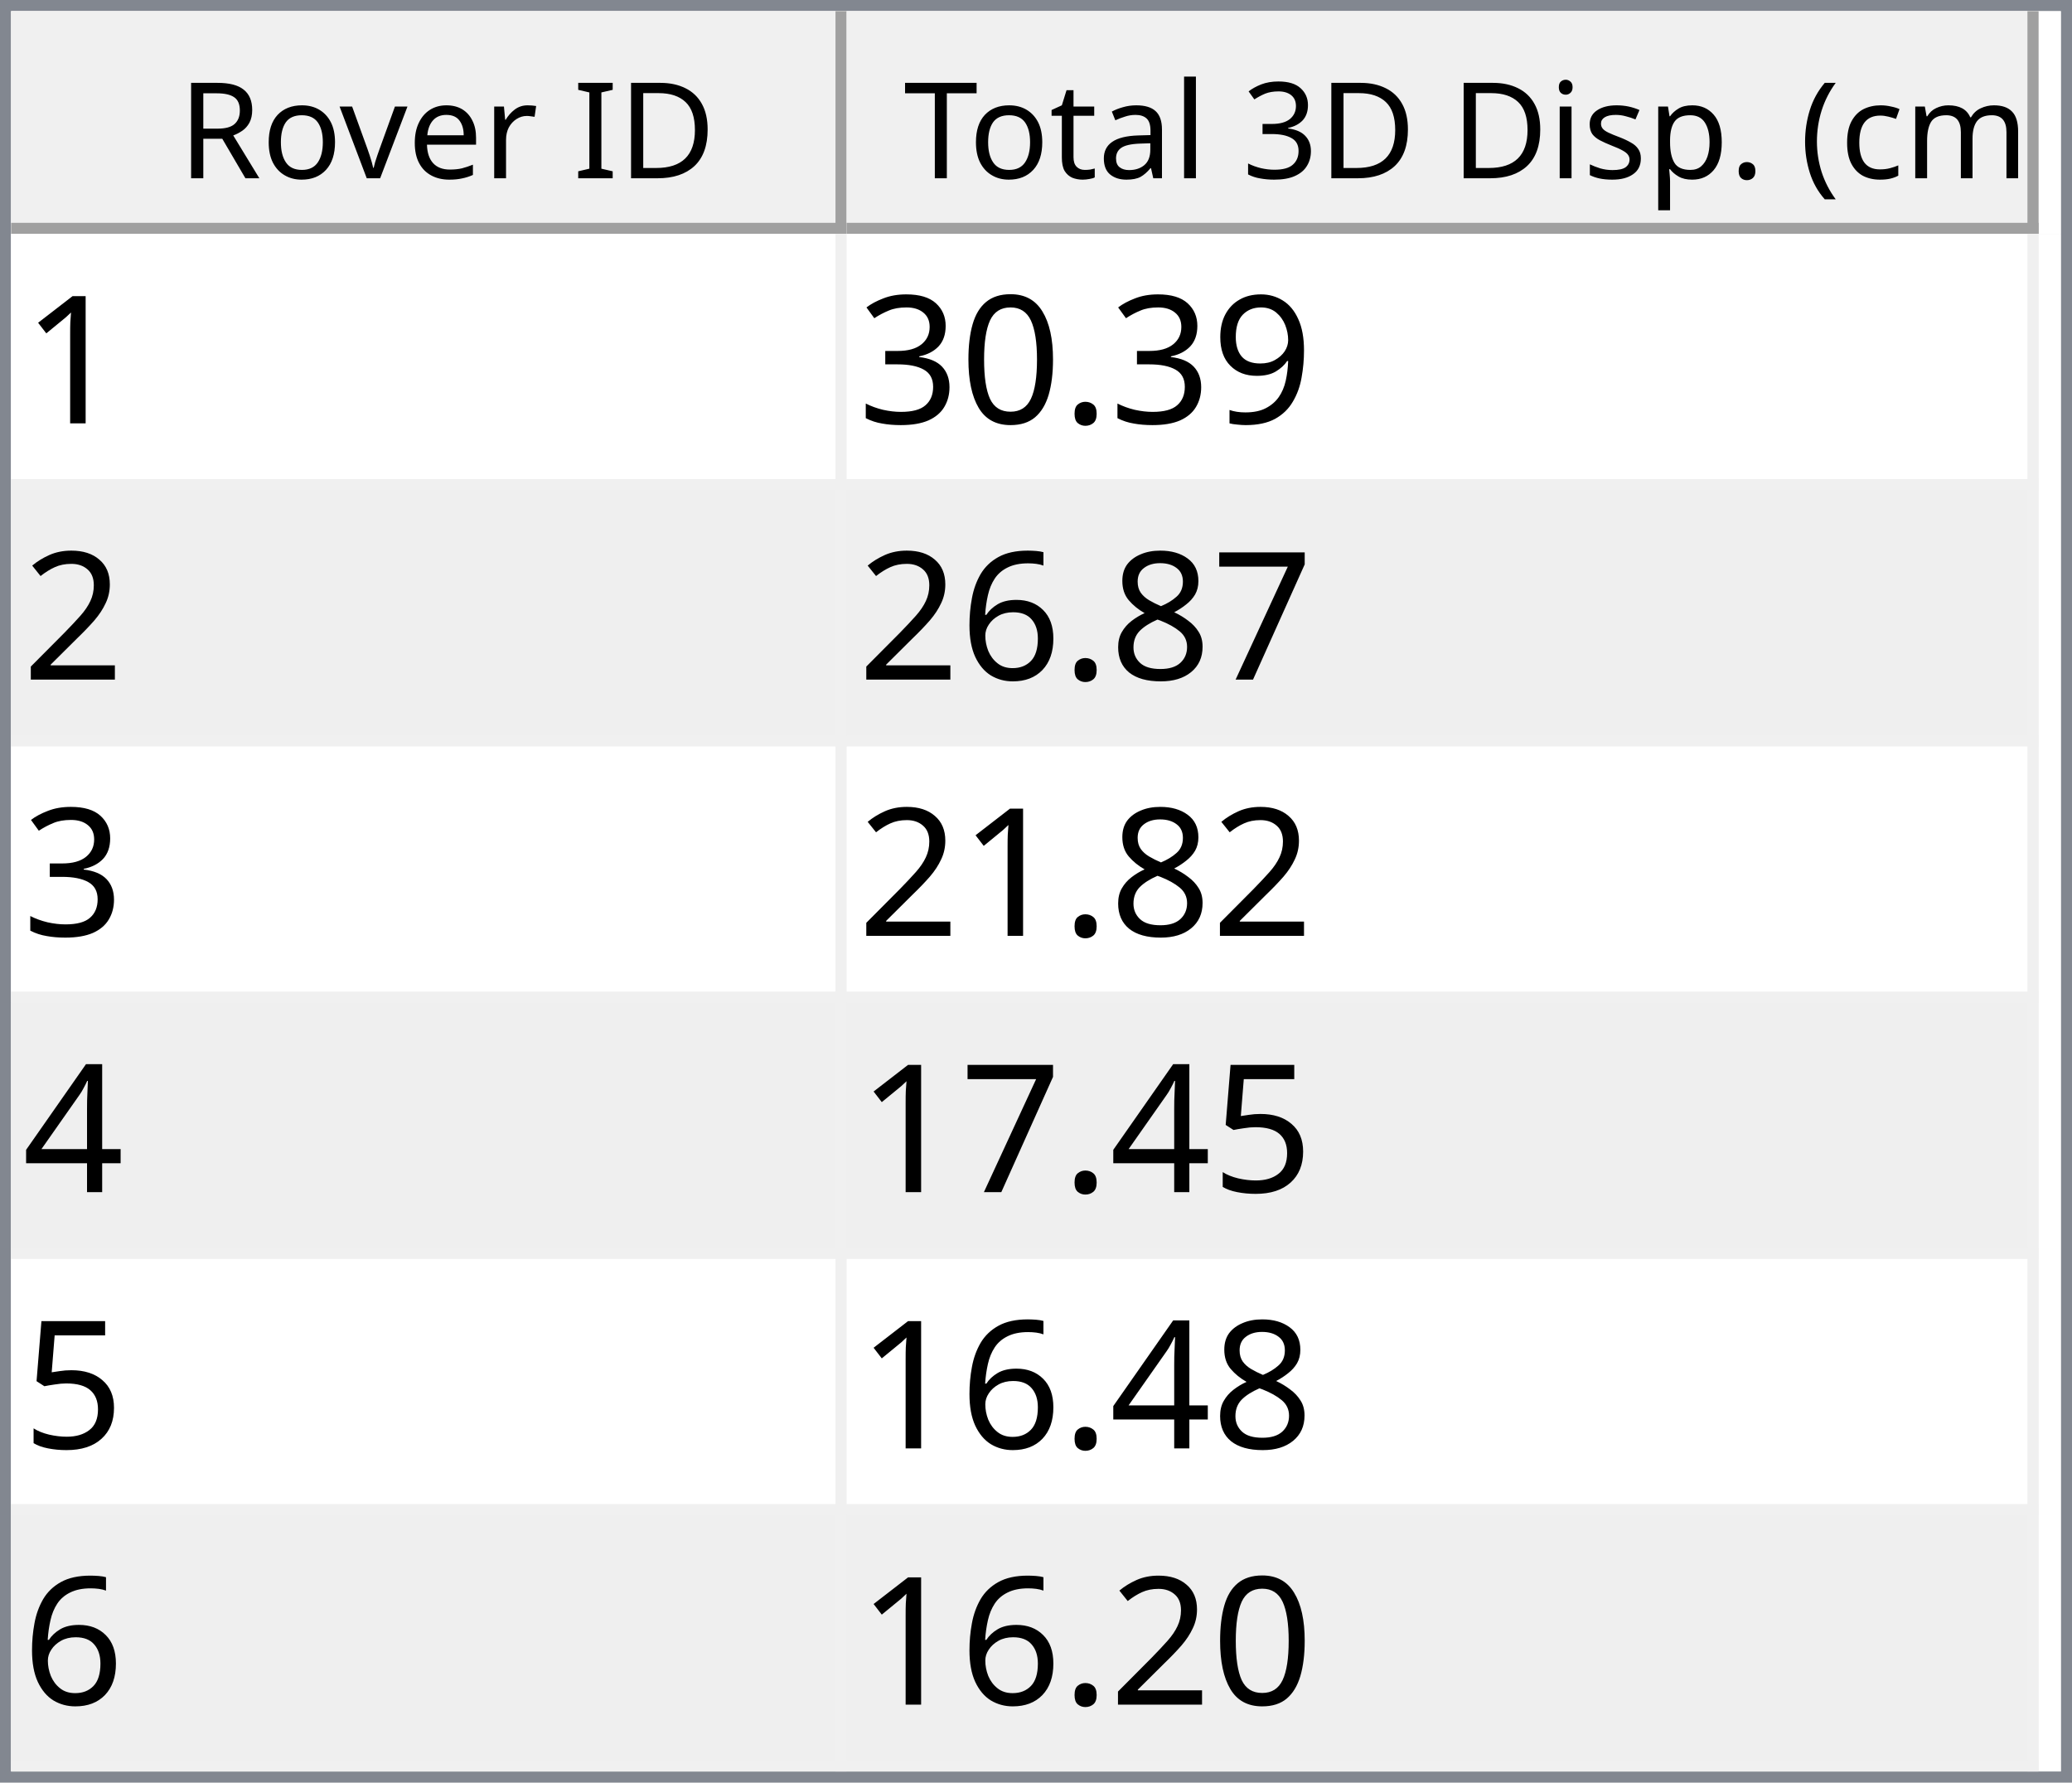
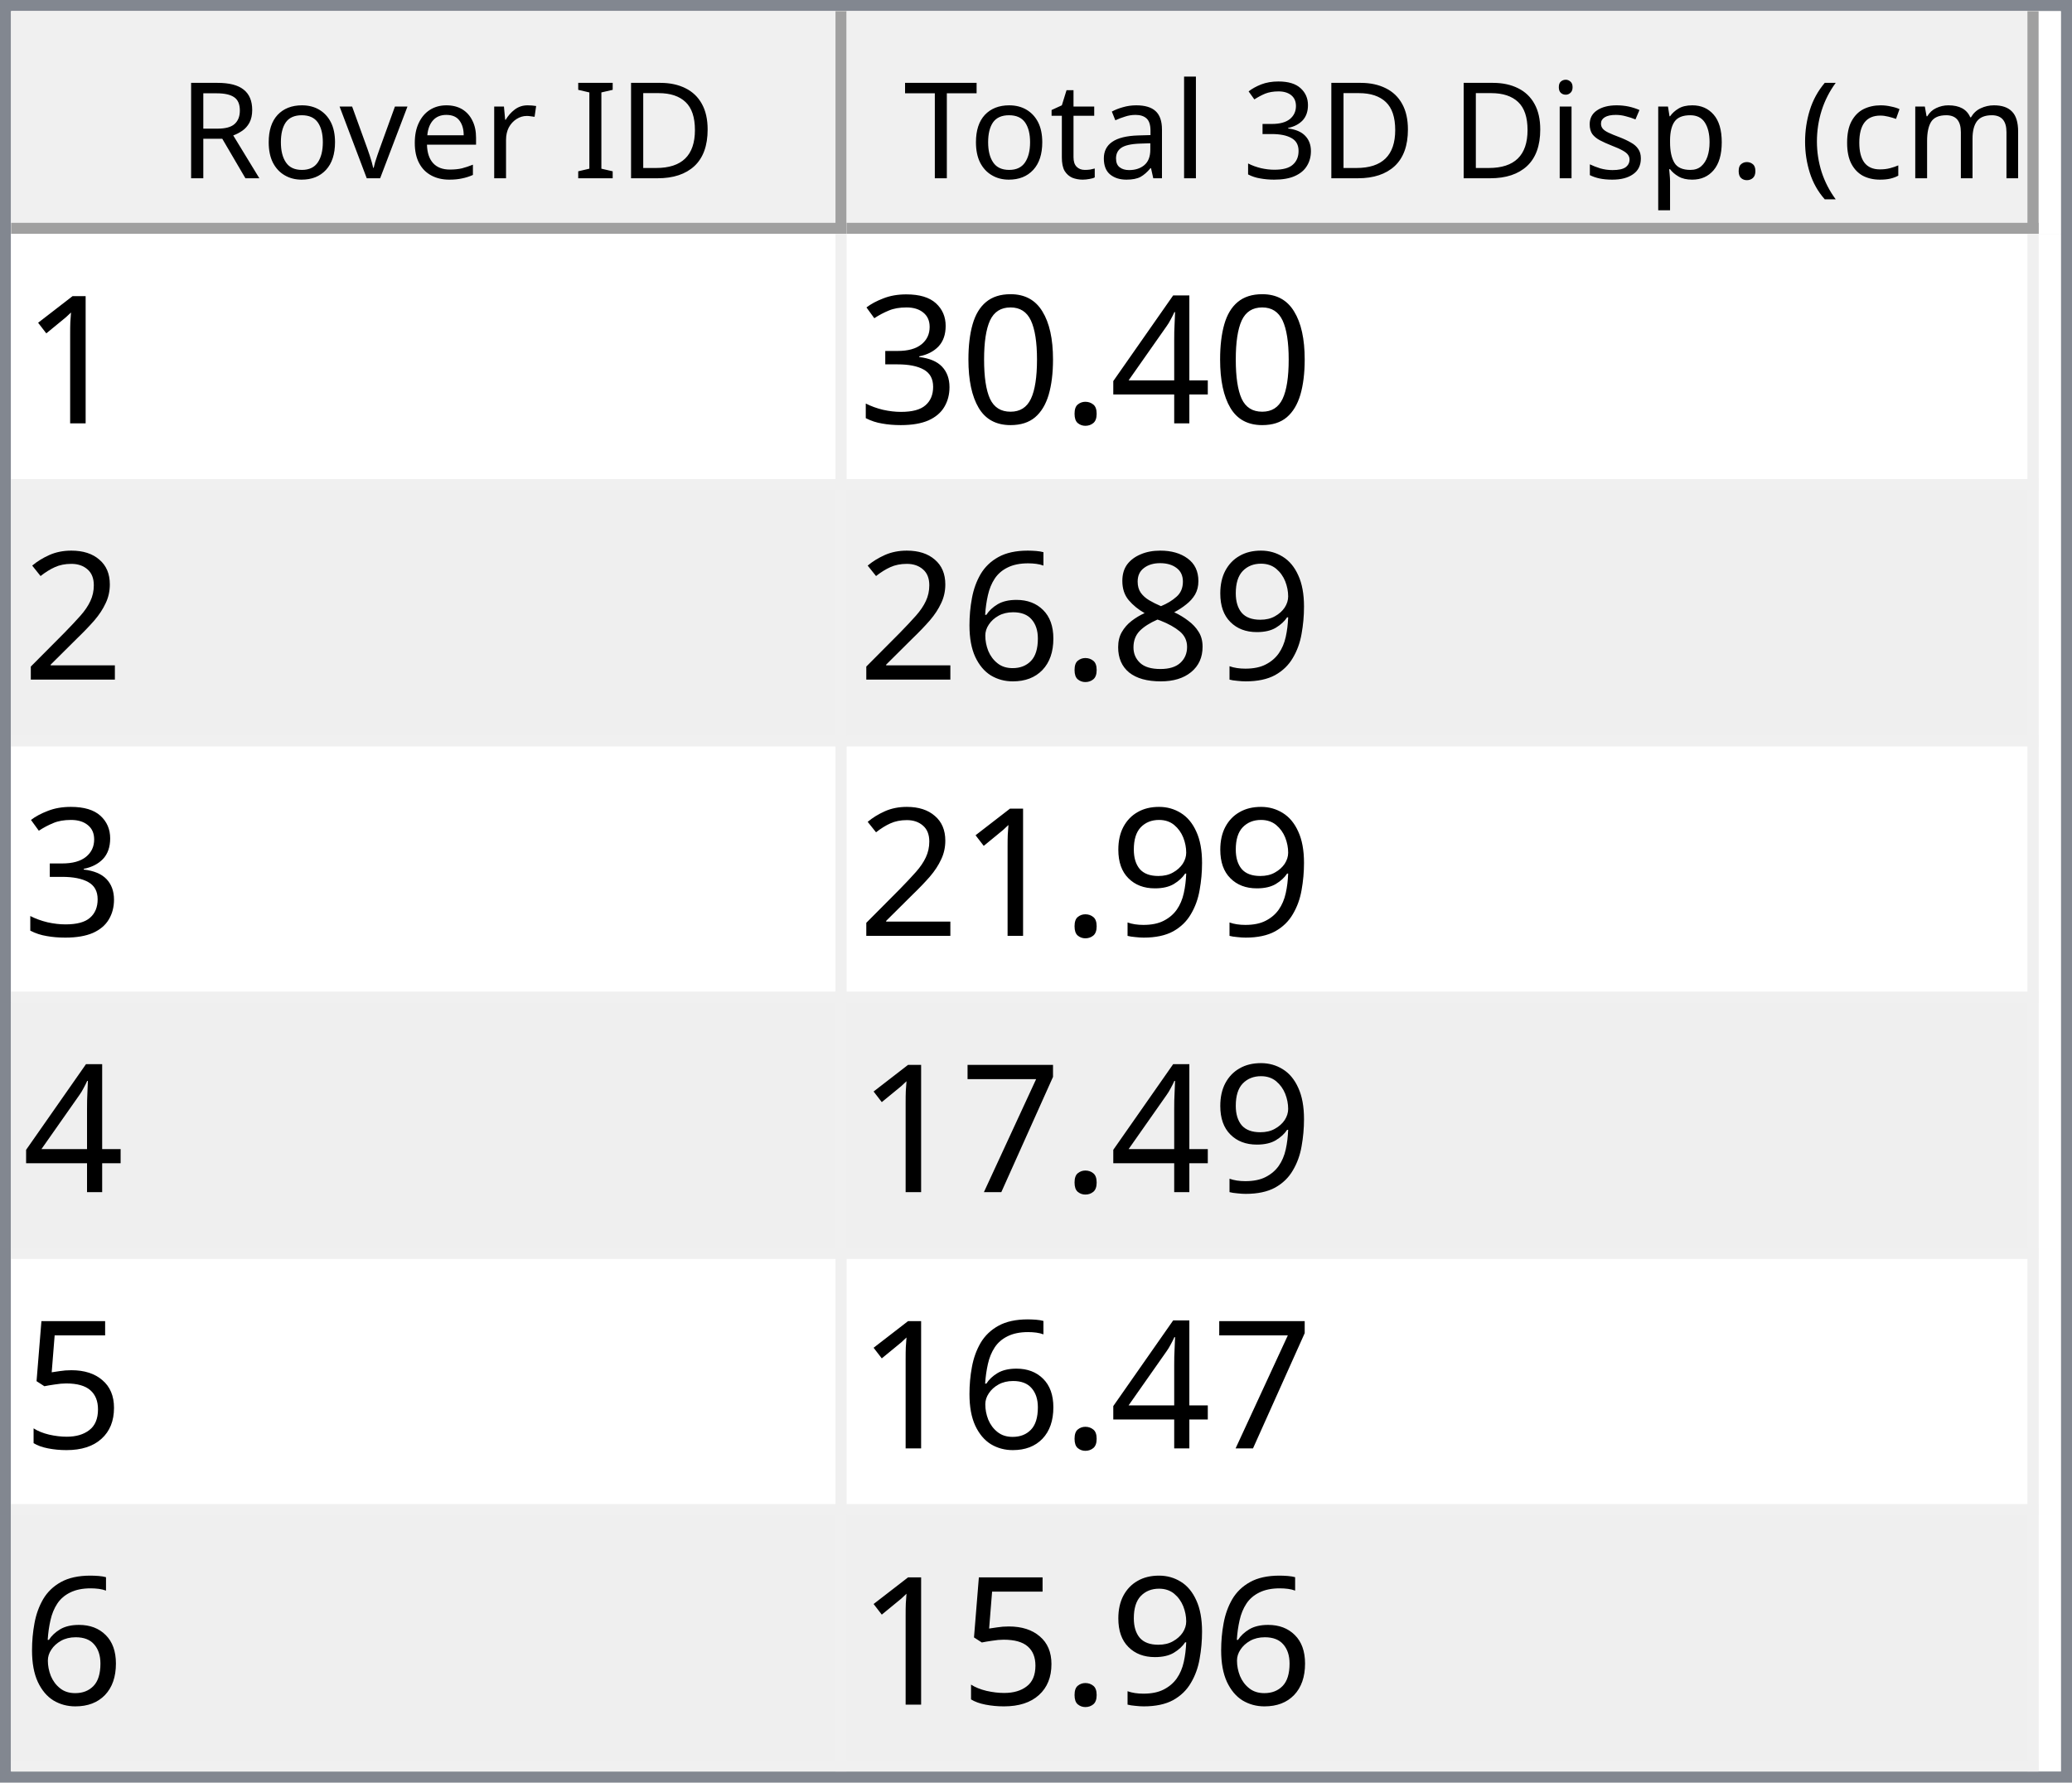
<svg xmlns="http://www.w3.org/2000/svg" style="fill-opacity:1; color-rendering:auto; color-interpolation:auto; text-rendering:auto; stroke:black; stroke-linecap:square; stroke-miterlimit:10; shape-rendering:auto; stroke-opacity:1; fill:black; stroke-dasharray:none; font-weight:normal; stroke-width:1; font-family:'Dialog'; font-style:normal; stroke-linejoin:miter; font-size:12px; stroke-dashoffset:0; image-rendering:auto;" width="186" height="160">
  <defs id="genericDefs" />
  <g>
    <defs id="defs1">
      <clipPath clipPathUnits="userSpaceOnUse" id="clipPath1">
        <path d="M0 0 L186 0 L186 160 L0 160 L0 0 Z" />
      </clipPath>
      <clipPath clipPathUnits="userSpaceOnUse" id="clipPath2">
        <path d="M0 0 L0 160 L186 160 L186 0 Z" />
      </clipPath>
      <clipPath clipPathUnits="userSpaceOnUse" id="clipPath3">
        <path d="M0 0 L0 20 L184 20 L184 0 Z" />
      </clipPath>
      <clipPath clipPathUnits="userSpaceOnUse" id="clipPath4">
        <path d="M0 0 L0 20 L75 20 L75 0 Z" />
      </clipPath>
      <clipPath clipPathUnits="userSpaceOnUse" id="clipPath5">
        <path d="M1 1 L1 19 L74 19 L74 1 Z" />
      </clipPath>
      <clipPath clipPathUnits="userSpaceOnUse" id="clipPath6">
        <path d="M0 0 L0 18 L73 18 L73 0 Z" />
      </clipPath>
      <clipPath clipPathUnits="userSpaceOnUse" id="clipPath7">
        <path d="M-0.5 -0.5 L-0.5 19.5 L74.5 19.5 L74.5 -0.5 Z" />
      </clipPath>
      <clipPath clipPathUnits="userSpaceOnUse" id="clipPath8">
        <path d="M0 0 L0 20 L107 20 L107 0 Z" />
      </clipPath>
      <clipPath clipPathUnits="userSpaceOnUse" id="clipPath9">
        <path d="M1 1 L1 19 L106 19 L106 1 Z" />
      </clipPath>
      <clipPath clipPathUnits="userSpaceOnUse" id="clipPath10">
        <path d="M0 0 L0 18 L105 18 L105 0 Z" />
      </clipPath>
      <clipPath clipPathUnits="userSpaceOnUse" id="clipPath11">
        <path d="M-0.5 -0.5 L-0.5 19.5 L106.5 19.5 L106.5 -0.5 Z" />
      </clipPath>
      <clipPath clipPathUnits="userSpaceOnUse" id="clipPath12">
        <path d="M0 0 L0 138 L184 138 L184 0 Z" />
      </clipPath>
      <clipPath clipPathUnits="userSpaceOnUse" id="clipPath13">
        <path d="M0 0 L0 138 L182 138 L182 0 Z" />
      </clipPath>
      <clipPath clipPathUnits="userSpaceOnUse" id="clipPath14">
        <path d="M-0.5 -0.5 L-0.5 137.5 L181.5 137.5 L181.5 -0.5 Z" />
      </clipPath>
      <clipPath clipPathUnits="userSpaceOnUse" id="clipPath15">
        <path d="M0 0 L0 22 L74 22 L74 0 Z" />
      </clipPath>
      <clipPath clipPathUnits="userSpaceOnUse" id="clipPath16">
        <path d="M0 0 L0 22 L106 22 L106 0 Z" />
      </clipPath>
      <font horiz-adv-x="64.551" id="font1">
        <font-face ascent="107.91" descent="25.098" units-per-em="100" style="font-style:normal; font-family:Segoe UI; font-weight:normal;" />
        <missing-glyph horiz-adv-x="64.551" d="M8.109 0 L8.109 68.266 L56.453 68.266 L56.453 0 L8.109 0 ZM15.328 7.234 L49.219 7.234 L49.219 61.031 L15.328 61.031 L15.328 7.234 Z" />
        <glyph unicode="D" horiz-adv-x="70.117" d="M9.188 0 L9.188 70.016 L28.516 70.016 Q65.531 70.016 65.531 35.891 Q65.531 19.672 55.25 9.836 Q44.969 0 27.734 0 L9.188 0 ZM17.391 62.594 L17.391 7.422 L27.828 7.422 Q41.609 7.422 49.273 14.797 Q56.938 22.172 56.938 35.688 Q56.938 62.594 28.328 62.594 L17.391 62.594 Z" />
        <glyph unicode="I" horiz-adv-x="26.611" d="M17.391 0 L9.188 0 L9.188 70.016 L17.391 70.016 L17.391 0 Z" />
        <glyph unicode=" " horiz-adv-x="27.393" d="" />
        <glyph unicode="r" horiz-adv-x="34.766" d="M34.188 41.891 Q32.078 43.5 28.125 43.5 Q23 43.5 19.555 38.672 Q16.109 33.844 16.109 25.484 L16.109 0 L8.109 0 L8.109 50 L16.109 50 L16.109 39.703 L16.312 39.703 Q18.016 44.969 21.531 47.922 Q25.047 50.875 29.391 50.875 Q32.516 50.875 34.188 50.203 L34.188 41.891 Z" />
        <glyph unicode="e" horiz-adv-x="52.295" d="M48.297 23 L12.984 23 Q13.188 14.656 17.484 10.109 Q21.781 5.562 29.297 5.562 Q37.75 5.562 44.828 11.141 L44.828 3.609 Q38.234 -1.172 27.391 -1.172 Q16.797 -1.172 10.742 5.641 Q4.688 12.453 4.688 24.812 Q4.688 36.469 11.305 43.82 Q17.922 51.172 27.734 51.172 Q37.547 51.172 42.922 44.828 Q48.297 38.484 48.297 27.203 L48.297 23 ZM40.094 29.781 Q40.047 36.719 36.75 40.578 Q33.453 44.438 27.594 44.438 Q21.922 44.438 17.969 40.383 Q14.016 36.328 13.094 29.781 L40.094 29.781 Z" />
        <glyph unicode="v" horiz-adv-x="47.9" d="M47.406 50 L27.484 0 L19.625 0 L0.688 50 L9.469 50 L22.172 13.672 Q23.578 9.672 23.922 6.688 L24.125 6.688 Q24.609 10.453 25.688 13.484 L38.969 50 L47.406 50 Z" />
        <glyph unicode="o" horiz-adv-x="58.594" d="M29 -1.172 Q17.922 -1.172 11.305 5.836 Q4.688 12.844 4.688 24.422 Q4.688 37.016 11.57 44.094 Q18.453 51.172 30.172 51.172 Q41.359 51.172 47.633 44.289 Q53.906 37.406 53.906 25.203 Q53.906 13.234 47.141 6.031 Q40.375 -1.172 29 -1.172 ZM29.594 44.438 Q21.875 44.438 17.383 39.188 Q12.891 33.938 12.891 24.703 Q12.891 15.828 17.43 10.695 Q21.969 5.562 29.594 5.562 Q37.359 5.562 41.531 10.594 Q45.703 15.625 45.703 24.906 Q45.703 34.281 41.531 39.359 Q37.359 44.438 29.594 44.438 Z" />
        <glyph unicode="R" horiz-adv-x="59.814" d="M59.375 0 L49.609 0 L37.891 19.625 Q36.281 22.359 34.766 24.289 Q33.25 26.219 31.664 27.438 Q30.078 28.656 28.25 29.219 Q26.422 29.781 24.125 29.781 L17.391 29.781 L17.391 0 L9.188 0 L9.188 70.016 L30.078 70.016 Q34.672 70.016 38.555 68.867 Q42.438 67.719 45.289 65.375 Q48.141 63.031 49.758 59.547 Q51.375 56.062 51.375 51.375 Q51.375 47.703 50.273 44.656 Q49.172 41.609 47.148 39.211 Q45.125 36.812 42.266 35.133 Q39.406 33.453 35.844 32.516 L35.844 32.328 Q37.594 31.547 38.891 30.547 Q40.188 29.547 41.359 28.18 Q42.531 26.812 43.68 25.078 Q44.828 23.344 46.234 21.047 L59.375 0 ZM17.391 62.594 L17.391 37.203 L28.516 37.203 Q31.594 37.203 34.203 38.133 Q36.812 39.062 38.719 40.797 Q40.625 42.531 41.703 45.047 Q42.781 47.562 42.781 50.688 Q42.781 56.297 39.141 59.445 Q35.5 62.594 28.609 62.594 L17.391 62.594 Z" />
        <glyph unicode=")" horiz-adv-x="30.176" d="M8.297 -15.922 L1.172 -15.922 Q16.406 2.344 16.406 26.812 Q16.406 51.469 1.078 70.016 L8.297 70.016 Q23.531 52.156 23.531 26.703 Q23.531 1.375 8.297 -15.922 Z" />
        <glyph unicode="m" horiz-adv-x="86.133" d="M79.109 0 L71.094 0 L71.094 28.719 Q71.094 37.016 68.531 40.727 Q65.969 44.438 59.906 44.438 Q54.781 44.438 51.195 39.75 Q47.609 35.062 47.609 28.516 L47.609 0 L39.594 0 L39.594 29.688 Q39.594 44.438 28.219 44.438 Q22.953 44.438 19.531 40.016 Q16.109 35.594 16.109 28.516 L16.109 0 L8.109 0 L8.109 50 L16.109 50 L16.109 42.094 L16.312 42.094 Q21.625 51.172 31.844 51.172 Q36.969 51.172 40.773 48.312 Q44.578 45.453 46 40.828 Q51.562 51.172 62.594 51.172 Q79.109 51.172 79.109 30.812 L79.109 0 Z" />
        <glyph unicode="c" horiz-adv-x="46.191" d="M42.188 2.297 Q36.422 -1.172 28.516 -1.172 Q17.828 -1.172 11.258 5.789 Q4.688 12.75 4.688 23.828 Q4.688 36.188 11.766 43.68 Q18.844 51.172 30.672 51.172 Q37.25 51.172 42.281 48.734 L42.281 40.531 Q36.719 44.438 30.375 44.438 Q22.703 44.438 17.797 38.945 Q12.891 33.453 12.891 24.516 Q12.891 15.719 17.508 10.641 Q22.125 5.562 29.891 5.562 Q36.422 5.562 42.188 9.906 L42.188 2.297 Z" />
        <glyph unicode="(" horiz-adv-x="30.176" d="M29.109 -15.922 L21.969 -15.922 Q6.844 1.375 6.844 26.703 Q6.844 52.156 21.969 70.016 L29.203 70.016 Q13.875 51.469 13.875 26.812 Q13.875 2.344 29.109 -15.922 Z" />
        <glyph unicode="." horiz-adv-x="21.68" d="M10.891 -1.078 Q8.641 -1.078 7.055 0.539 Q5.469 2.156 5.469 4.391 Q5.469 6.641 7.055 8.273 Q8.641 9.906 10.891 9.906 Q13.188 9.906 14.797 8.273 Q16.406 6.641 16.406 4.391 Q16.406 2.156 14.797 0.539 Q13.188 -1.078 10.891 -1.078 Z" />
        <glyph unicode="p" horiz-adv-x="58.789" d="M16.312 7.234 L16.109 7.234 L16.109 -23 L8.109 -23 L8.109 50 L16.109 50 L16.109 41.219 L16.312 41.219 Q22.219 51.172 33.594 51.172 Q43.266 51.172 48.688 44.461 Q54.109 37.75 54.109 26.469 Q54.109 13.922 48 6.375 Q41.891 -1.172 31.297 -1.172 Q21.578 -1.172 16.312 7.234 ZM16.109 27.391 L16.109 20.406 Q16.109 14.203 20.141 9.883 Q24.172 5.562 30.375 5.562 Q37.641 5.562 41.773 11.133 Q45.906 16.703 45.906 26.609 Q45.906 34.969 42.047 39.703 Q38.188 44.438 31.594 44.438 Q24.609 44.438 20.359 39.578 Q16.109 34.719 16.109 27.391 Z" />
        <glyph unicode="s" horiz-adv-x="42.432" d="M5.078 1.812 L5.078 10.406 Q11.625 5.562 19.484 5.562 Q30.031 5.562 30.031 12.594 Q30.031 14.594 29.125 15.992 Q28.219 17.391 26.68 18.461 Q25.141 19.531 23.07 20.383 Q21 21.234 18.609 22.172 Q15.281 23.484 12.766 24.828 Q10.25 26.172 8.57 27.859 Q6.891 29.547 6.031 31.695 Q5.172 33.844 5.172 36.719 Q5.172 40.234 6.789 42.945 Q8.406 45.656 11.086 47.484 Q13.766 49.312 17.211 50.242 Q20.656 51.172 24.312 51.172 Q30.812 51.172 35.938 48.922 L35.938 40.828 Q30.422 44.438 23.25 44.438 Q21 44.438 19.195 43.922 Q17.391 43.406 16.094 42.477 Q14.797 41.547 14.086 40.258 Q13.375 38.969 13.375 37.406 Q13.375 35.453 14.086 34.133 Q14.797 32.812 16.164 31.789 Q17.531 30.766 19.484 29.938 Q21.438 29.109 23.922 28.125 Q27.25 26.859 29.883 25.516 Q32.516 24.172 34.375 22.484 Q36.234 20.797 37.234 18.602 Q38.234 16.406 38.234 13.375 Q38.234 9.672 36.602 6.938 Q34.969 4.203 32.234 2.398 Q29.5 0.594 25.93 -0.289 Q22.359 -1.172 18.453 -1.172 Q10.75 -1.172 5.078 1.812 Z" />
        <glyph unicode="i" horiz-adv-x="24.219" d="M12.203 62.703 Q10.062 62.703 8.547 64.164 Q7.031 65.625 7.031 67.875 Q7.031 70.125 8.547 71.609 Q10.062 73.094 12.203 73.094 Q14.406 73.094 15.945 71.609 Q17.484 70.125 17.484 67.875 Q17.484 65.719 15.945 64.211 Q14.406 62.703 12.203 62.703 ZM16.109 0 L8.109 0 L8.109 50 L16.109 50 L16.109 0 Z" />
        <glyph unicode="3" horiz-adv-x="53.906" d="M46.531 19.828 Q46.531 15.094 44.75 11.211 Q42.969 7.328 39.719 4.57 Q36.469 1.812 31.93 0.297 Q27.391 -1.219 21.922 -1.219 Q11.922 -1.219 6 2.594 L6 11.188 Q13.094 5.609 22.219 5.609 Q25.875 5.609 28.828 6.539 Q31.781 7.469 33.906 9.227 Q36.031 10.984 37.18 13.477 Q38.328 15.969 38.328 19.094 Q38.328 32.812 18.797 32.812 L12.984 32.812 L12.984 39.594 L18.5 39.594 Q35.797 39.594 35.797 52.484 Q35.797 64.406 22.609 64.406 Q15.188 64.406 8.688 59.422 L8.688 67.188 Q15.375 71.188 24.609 71.188 Q29 71.188 32.57 69.969 Q36.141 68.75 38.68 66.555 Q41.219 64.359 42.609 61.281 Q44 58.203 44 54.5 Q44 40.672 30.031 36.719 L30.031 36.531 Q33.594 36.141 36.625 34.797 Q39.656 33.453 41.852 31.305 Q44.047 29.156 45.289 26.25 Q46.531 23.344 46.531 19.828 Z" />
        <glyph unicode="l" horiz-adv-x="24.219" d="M16.109 0 L8.109 0 L8.109 74.031 L16.109 74.031 L16.109 0 Z" />
        <glyph unicode="a" horiz-adv-x="50.879" d="M43.891 0 L35.891 0 L35.891 7.812 L35.688 7.812 Q30.469 -1.172 20.312 -1.172 Q12.844 -1.172 8.617 2.781 Q4.391 6.734 4.391 13.281 Q4.391 27.297 20.906 29.594 L35.891 31.688 Q35.891 44.438 25.594 44.438 Q16.547 44.438 9.281 38.281 L9.281 46.484 Q16.656 51.172 26.266 51.172 Q43.891 51.172 43.891 32.516 L43.891 0 ZM35.891 25.297 L23.828 23.641 Q18.266 22.859 15.43 20.875 Q12.594 18.891 12.594 13.875 Q12.594 10.203 15.211 7.883 Q17.828 5.562 22.172 5.562 Q28.125 5.562 32.008 9.742 Q35.891 13.922 35.891 20.312 L35.891 25.297 Z" />
        <glyph unicode="t" horiz-adv-x="33.887" d="M31.297 0.484 Q28.469 -1.078 23.828 -1.078 Q10.688 -1.078 10.688 13.578 L10.688 43.172 L2.094 43.172 L2.094 50 L10.688 50 L10.688 62.203 L18.703 64.797 L18.703 50 L31.297 50 L31.297 43.172 L18.703 43.172 L18.703 14.984 Q18.703 9.969 20.414 7.82 Q22.125 5.672 26.078 5.672 Q29.109 5.672 31.297 7.328 L31.297 0.484 Z" />
        <glyph unicode="T" horiz-adv-x="52.393" d="M50.594 62.594 L30.375 62.594 L30.375 0 L22.172 0 L22.172 62.594 L2 62.594 L2 70.016 L50.594 70.016 L50.594 62.594 Z" />
      </font>
      <font horiz-adv-x="75.0" id="font2">
        <font-face ascent="100.537" descent="21.973" units-per-em="100" style="font-style:normal; font-family:sans-serif; font-weight:normal;" />
        <missing-glyph horiz-adv-x="75.0" d="M12.5 0 L12.5 62.5 L62.5 62.5 L62.5 0 L12.5 0 ZM14.062 1.562 L60.938 1.562 L60.938 60.938 L14.062 60.938 L14.062 1.562 Z" />
        <glyph unicode="1" horiz-adv-x="55.615" d="M37.25 0 L28.469 0 L28.469 56 Q25.297 52.984 20.141 49.953 Q14.984 46.922 10.891 45.406 L10.891 53.906 Q18.266 57.375 23.781 62.305 Q29.297 67.234 31.594 71.875 L37.25 71.875 L37.25 0 Z" />
-         <glyph unicode="9" horiz-adv-x="55.615" d="M5.469 16.547 L13.922 17.328 Q14.984 11.375 18.016 8.688 Q21.047 6 25.781 6 Q29.828 6 32.883 7.859 Q35.938 9.719 37.891 12.82 Q39.844 15.922 41.164 21.195 Q42.484 26.469 42.484 31.938 Q42.484 32.516 42.438 33.688 Q39.797 29.5 35.234 26.883 Q30.672 24.266 25.344 24.266 Q16.453 24.266 10.305 30.711 Q4.156 37.156 4.156 47.703 Q4.156 58.594 10.578 65.234 Q17 71.875 26.656 71.875 Q33.641 71.875 39.43 68.117 Q45.219 64.359 48.219 57.398 Q51.219 50.438 51.219 37.25 Q51.219 23.531 48.242 15.406 Q45.266 7.281 39.383 3.031 Q33.5 -1.219 25.594 -1.219 Q17.188 -1.219 11.867 3.445 Q6.547 8.109 5.469 16.547 ZM41.453 48.141 Q41.453 55.719 37.43 60.156 Q33.406 64.594 27.734 64.594 Q21.875 64.594 17.531 59.812 Q13.188 55.031 13.188 47.406 Q13.188 40.578 17.312 36.305 Q21.438 32.031 27.484 32.031 Q33.594 32.031 37.523 36.305 Q41.453 40.578 41.453 48.141 Z" />
+         <glyph unicode="4" horiz-adv-x="55.615" d="M32.328 0 L32.328 17.141 L1.266 17.141 L1.266 25.203 L33.938 71.578 L41.109 71.578 L41.109 25.203 L50.781 25.203 L50.781 17.141 L41.109 17.141 L41.109 0 L32.328 0 ZM32.328 25.203 L32.328 57.469 L9.906 25.203 L32.328 25.203 Z" />
        <glyph unicode="." horiz-adv-x="27.783" d="M9.078 0 L9.078 10.016 L19.094 10.016 L19.094 0 L9.078 0 Z" />
        <glyph unicode="0" horiz-adv-x="55.615" d="M4.156 35.297 Q4.156 48 6.766 55.742 Q9.375 63.484 14.523 67.68 Q19.672 71.875 27.484 71.875 Q33.25 71.875 37.594 69.555 Q41.938 67.234 44.773 62.867 Q47.609 58.5 49.219 52.227 Q50.828 45.953 50.828 35.297 Q50.828 22.703 48.242 14.969 Q45.656 7.234 40.508 3.008 Q35.359 -1.219 27.484 -1.219 Q17.141 -1.219 11.234 6.203 Q4.156 15.141 4.156 35.297 ZM13.188 35.297 Q13.188 17.672 17.312 11.836 Q21.438 6 27.484 6 Q33.547 6 37.672 11.859 Q41.797 17.719 41.797 35.297 Q41.797 52.984 37.672 58.789 Q33.547 64.594 27.391 64.594 Q21.344 64.594 17.719 59.469 Q13.188 52.938 13.188 35.297 Z" />
        <glyph unicode="3" horiz-adv-x="55.615" d="M4.203 18.891 L12.984 20.062 Q14.5 12.594 18.141 9.297 Q21.781 6 27 6 Q33.203 6 37.477 10.297 Q41.75 14.594 41.75 20.953 Q41.75 27 37.797 30.93 Q33.844 34.859 27.734 34.859 Q25.25 34.859 21.531 33.891 L22.516 41.609 Q23.391 41.5 23.922 41.5 Q29.547 41.5 34.039 44.43 Q38.531 47.359 38.531 53.469 Q38.531 58.297 35.258 61.477 Q31.984 64.656 26.812 64.656 Q21.688 64.656 18.266 61.43 Q14.844 58.203 13.875 51.766 L5.078 53.328 Q6.688 62.156 12.398 67.016 Q18.109 71.875 26.609 71.875 Q32.469 71.875 37.398 69.359 Q42.328 66.844 44.945 62.5 Q47.562 58.156 47.562 53.266 Q47.562 48.641 45.07 44.828 Q42.578 41.016 37.703 38.766 Q44.047 37.312 47.562 32.695 Q51.078 28.078 51.078 21.141 Q51.078 11.766 44.242 5.25 Q37.406 -1.266 26.953 -1.266 Q17.531 -1.266 11.305 4.352 Q5.078 9.969 4.203 18.891 Z" />
        <glyph unicode="2" horiz-adv-x="55.615" d="M50.344 8.453 L50.344 0 L3.031 0 Q2.938 3.172 4.047 6.109 Q5.859 10.938 9.836 15.625 Q13.812 20.312 21.344 26.469 Q33.016 36.031 37.117 41.625 Q41.219 47.219 41.219 52.203 Q41.219 57.422 37.477 61.008 Q33.734 64.594 27.734 64.594 Q21.391 64.594 17.578 60.789 Q13.766 56.984 13.719 50.25 L4.688 51.172 Q5.609 61.281 11.664 66.578 Q17.719 71.875 27.938 71.875 Q38.234 71.875 44.242 66.164 Q50.25 60.453 50.25 52 Q50.25 47.703 48.492 43.555 Q46.734 39.406 42.656 34.812 Q38.578 30.219 29.109 22.219 Q21.188 15.578 18.945 13.211 Q16.703 10.844 15.234 8.453 L50.344 8.453 Z" />
-         <glyph unicode="7" horiz-adv-x="55.615" d="M4.734 62.203 L4.734 70.656 L51.078 70.656 L51.078 63.812 Q44.234 56.547 37.523 44.484 Q30.812 32.422 27.156 19.672 Q24.516 10.688 23.781 0 L14.75 0 Q14.891 8.453 18.062 20.414 Q21.234 32.375 27.172 43.484 Q33.109 54.594 39.797 62.203 L4.734 62.203 Z" />
+         <glyph unicode="9" horiz-adv-x="55.615" d="M5.469 16.547 L13.922 17.328 Q14.984 11.375 18.016 8.688 Q21.047 6 25.781 6 Q29.828 6 32.883 7.859 Q35.938 9.719 37.891 12.82 Q39.844 15.922 41.164 21.195 Q42.484 26.469 42.484 31.938 Q42.484 32.516 42.438 33.688 Q39.797 29.5 35.234 26.883 Q30.672 24.266 25.344 24.266 Q16.453 24.266 10.305 30.711 Q4.156 37.156 4.156 47.703 Q4.156 58.594 10.578 65.234 Q17 71.875 26.656 71.875 Q33.641 71.875 39.43 68.117 Q45.219 64.359 48.219 57.398 Q51.219 50.438 51.219 37.25 Q51.219 23.531 48.242 15.406 Q45.266 7.281 39.383 3.031 Q33.5 -1.219 25.594 -1.219 Q17.188 -1.219 11.867 3.445 Q6.547 8.109 5.469 16.547 ZM41.453 48.141 Q41.453 55.719 37.43 60.156 Q33.406 64.594 27.734 64.594 Q21.875 64.594 17.531 59.812 Q13.188 55.031 13.188 47.406 Q13.188 40.578 17.312 36.305 Q21.438 32.031 27.484 32.031 Q33.594 32.031 37.523 36.305 Q41.453 40.578 41.453 48.141 Z" />
        <glyph unicode="8" horiz-adv-x="55.615" d="M17.672 38.812 Q12.203 40.828 9.57 44.539 Q6.938 48.25 6.938 53.422 Q6.938 61.234 12.555 66.555 Q18.172 71.875 27.484 71.875 Q36.859 71.875 42.578 66.43 Q48.297 60.984 48.297 53.172 Q48.297 48.188 45.68 44.508 Q43.062 40.828 37.75 38.812 Q44.344 36.672 47.781 31.883 Q51.219 27.094 51.219 20.453 Q51.219 11.281 44.727 5.031 Q38.234 -1.219 27.641 -1.219 Q17.047 -1.219 10.547 5.055 Q4.047 11.328 4.047 20.703 Q4.047 27.688 7.594 32.398 Q11.141 37.109 17.672 38.812 ZM15.922 53.719 Q15.922 48.641 19.195 45.414 Q22.469 42.188 27.688 42.188 Q32.766 42.188 36.016 45.383 Q39.266 48.578 39.266 53.219 Q39.266 58.062 35.914 61.359 Q32.562 64.656 27.594 64.656 Q22.562 64.656 19.242 61.43 Q15.922 58.203 15.922 53.719 ZM13.094 20.656 Q13.094 16.891 14.875 13.375 Q16.656 9.859 20.172 7.93 Q23.688 6 27.734 6 Q34.031 6 38.133 10.055 Q42.234 14.109 42.234 20.359 Q42.234 26.703 38.016 30.859 Q33.797 35.016 27.438 35.016 Q21.234 35.016 17.164 30.914 Q13.094 26.812 13.094 20.656 Z" />
        <glyph unicode="6" horiz-adv-x="55.615" d="M49.75 54.047 L41.016 53.375 Q39.844 58.547 37.703 60.891 Q34.125 64.656 28.906 64.656 Q24.703 64.656 21.531 62.312 Q17.391 59.281 14.992 53.469 Q12.594 47.656 12.5 36.922 Q15.672 41.75 20.266 44.094 Q24.859 46.438 29.891 46.438 Q38.672 46.438 44.852 39.969 Q51.031 33.5 51.031 23.25 Q51.031 16.5 48.125 10.719 Q45.219 4.938 40.141 1.859 Q35.062 -1.219 28.609 -1.219 Q17.625 -1.219 10.695 6.859 Q3.766 14.938 3.766 33.5 Q3.766 54.25 11.422 63.672 Q18.109 71.875 29.438 71.875 Q37.891 71.875 43.289 67.141 Q48.688 62.406 49.75 54.047 ZM13.875 23.188 Q13.875 18.656 15.797 14.508 Q17.719 10.359 21.188 8.18 Q24.656 6 28.469 6 Q34.031 6 38.039 10.492 Q42.047 14.984 42.047 22.703 Q42.047 30.125 38.086 34.398 Q34.125 38.672 28.125 38.672 Q22.172 38.672 18.023 34.398 Q13.875 30.125 13.875 23.188 Z" />
-         <glyph unicode="4" horiz-adv-x="55.615" d="M32.328 0 L32.328 17.141 L1.266 17.141 L1.266 25.203 L33.938 71.578 L41.109 71.578 L41.109 25.203 L50.781 25.203 L50.781 17.141 L41.109 17.141 L41.109 0 L32.328 0 ZM32.328 25.203 L32.328 57.469 L9.906 25.203 L32.328 25.203 Z" />
+         <glyph unicode="7" horiz-adv-x="55.615" d="M4.734 62.203 L4.734 70.656 L51.078 70.656 L51.078 63.812 Q44.234 56.547 37.523 44.484 Q30.812 32.422 27.156 19.672 Q24.516 10.688 23.781 0 L14.75 0 Q14.891 8.453 18.062 20.414 Q21.234 32.375 27.172 43.484 Q33.109 54.594 39.797 62.203 L4.734 62.203 Z" />
        <glyph unicode="5" horiz-adv-x="55.615" d="M4.156 18.75 L13.375 19.531 Q14.406 12.797 18.141 9.398 Q21.875 6 27.156 6 Q33.5 6 37.891 10.789 Q42.281 15.578 42.281 23.484 Q42.281 31 38.062 35.352 Q33.844 39.703 27 39.703 Q22.75 39.703 19.336 37.773 Q15.922 35.844 13.969 32.766 L5.719 33.844 L12.641 70.609 L48.25 70.609 L48.25 62.203 L19.672 62.203 L15.828 42.969 Q22.266 47.469 29.344 47.469 Q38.719 47.469 45.164 40.969 Q51.609 34.469 51.609 24.266 Q51.609 14.547 45.953 7.469 Q39.062 -1.219 27.156 -1.219 Q17.391 -1.219 11.211 4.25 Q5.031 9.719 4.156 18.75 Z" />
      </font>
    </defs>
    <g style="fill:white; stroke:white;">
      <rect x="0" y="0" width="186" style="clip-path:url(#clipPath1); stroke:none;" height="160" />
    </g>
    <g style="fill:white; text-rendering:optimizeSpeed; color-rendering:optimizeSpeed; image-rendering:optimizeSpeed; shape-rendering:crispEdges; stroke:white; color-interpolation:sRGB;">
      <rect x="0" width="186" height="160" y="0" style="stroke:none;" />
      <path style="stroke:none;" d="M0 160 L186 160 L186 0 L0 0 Z" />
    </g>
    <g style="fill:rgb(240,240,240); font-family:'Segoe UI'; stroke:rgb(240,240,240);">
      <rect x="0" y="0" width="186" style="clip-path:url(#clipPath2); stroke:none;" height="160" />
    </g>
    <g style="fill:rgb(130,135,144); font-family:'Segoe UI'; stroke:rgb(130,135,144);">
      <path d="M0 0 L186 0 L186 160 L0 160 L0 0 ZM1 1 L185 1 L185 159 L1 159 L1 1 Z" style="fill-rule:evenodd; clip-path:url(#clipPath2); stroke:none;" />
    </g>
    <g style="fill:white; font-family:'Segoe UI'; stroke:white;" transform="translate(1,1)">
      <rect x="0" y="0" width="184" style="clip-path:url(#clipPath3); stroke:none;" height="20" />
    </g>
    <g style="fill:rgb(240,240,240); font-family:'Segoe UI'; stroke:rgb(240,240,240);" transform="translate(1,1)">
      <rect x="0" y="0" width="75" style="clip-path:url(#clipPath4); stroke:none;" height="20" />
    </g>
    <g style="font-family:'Segoe UI';" transform="translate(2,2)">
      <text x="14" xml:space="preserve" y="14" style="clip-path:url(#clipPath6); stroke:none;">Rover ID</text>
    </g>
    <g style="fill:rgb(160,160,160); font-family:'Segoe UI'; stroke:rgb(160,160,160); stroke-linejoin:bevel;" transform="translate(1.5,1.5)">
      <line x1="74" x2="74" y1="0" style="fill:none; clip-path:url(#clipPath7);" y2="19" />
    </g>
    <g style="fill:rgb(160,160,160); font-family:'Segoe UI'; stroke:rgb(160,160,160); stroke-linejoin:bevel;" transform="matrix(1,0,0,1,1,1) translate(0.5,0.5)">
      <line x1="0" x2="74" y1="19" style="fill:none; clip-path:url(#clipPath7);" y2="19" />
    </g>
    <g style="fill:rgb(240,240,240); font-family:'Segoe UI'; stroke:rgb(240,240,240);" transform="translate(76,1)">
      <rect x="0" y="0" width="107" style="clip-path:url(#clipPath8); stroke:none;" height="20" />
    </g>
    <g style="font-family:'Segoe UI';" transform="translate(77,2)">
      <text x="1" xml:space="preserve" y="14" style="clip-path:url(#clipPath10); stroke:none;"> Total 3D Disp. (cm)</text>
    </g>
    <g style="fill:rgb(160,160,160); font-family:'Segoe UI'; stroke:rgb(160,160,160); stroke-linejoin:bevel;" transform="translate(76.5,1.5)">
      <line x1="106" x2="106" y1="0" style="fill:none; clip-path:url(#clipPath11);" y2="19" />
    </g>
    <g style="fill:rgb(160,160,160); font-family:'Segoe UI'; stroke:rgb(160,160,160); stroke-linejoin:bevel;" transform="matrix(1,0,0,1,76,1) translate(0.5,0.5)">
      <line x1="0" x2="106" y1="19" style="fill:none; clip-path:url(#clipPath11);" y2="19" />
    </g>
    <g style="fill:white; font-family:'Segoe UI'; stroke:white;" transform="translate(1,21)">
      <rect x="0" y="0" width="184" style="clip-path:url(#clipPath12); stroke:none;" height="138" />
    </g>
    <g style="fill:rgb(240,240,240); font-size:16px; font-family:sans-serif; stroke:rgb(240,240,240);" transform="translate(1,21)">
      <rect x="0" y="0" width="182" style="clip-path:url(#clipPath13); stroke:none;" height="138" />
      <line transform="translate(0.5,0.5)" x1="0" x2="181" y1="22" style="clip-path:url(#clipPath14); fill:none; stroke-linejoin:bevel;" y2="22" />
    </g>
    <g transform="matrix(1,0,0,1,1,21) translate(0.5,0.5)" style="fill:rgb(240,240,240); font-size:16px; font-family:sans-serif; stroke:rgb(240,240,240); stroke-linejoin:bevel;">
      <line x1="0" x2="181" y1="45" style="fill:none; clip-path:url(#clipPath14);" y2="45" />
    </g>
    <g transform="matrix(1,0,0,1,1,21) translate(0.5,0.5)" style="fill:rgb(240,240,240); font-size:16px; font-family:sans-serif; stroke:rgb(240,240,240); stroke-linejoin:bevel;">
      <line x1="0" x2="181" y1="68" style="fill:none; clip-path:url(#clipPath14);" y2="68" />
    </g>
    <g transform="matrix(1,0,0,1,1,21) translate(0.5,0.5)" style="fill:rgb(240,240,240); font-size:16px; font-family:sans-serif; stroke:rgb(240,240,240); stroke-linejoin:bevel;">
      <line x1="0" x2="181" y1="91" style="fill:none; clip-path:url(#clipPath14);" y2="91" />
    </g>
    <g transform="matrix(1,0,0,1,1,21) translate(0.5,0.5)" style="fill:rgb(240,240,240); font-size:16px; font-family:sans-serif; stroke:rgb(240,240,240); stroke-linejoin:bevel;">
      <line x1="0" x2="181" y1="114" style="fill:none; clip-path:url(#clipPath14);" y2="114" />
    </g>
    <g transform="matrix(1,0,0,1,1,21) translate(0.5,0.5)" style="fill:rgb(240,240,240); font-size:16px; font-family:sans-serif; stroke:rgb(240,240,240); stroke-linejoin:bevel;">
      <line x1="0" x2="181" y1="137" style="fill:none; clip-path:url(#clipPath14);" y2="137" />
    </g>
    <g transform="matrix(1,0,0,1,1,21) translate(0.5,0.5)" style="fill:rgb(240,240,240); font-size:16px; font-family:sans-serif; stroke:rgb(240,240,240); stroke-linejoin:bevel;">
      <line x1="74" x2="74" y1="0" style="fill:none; clip-path:url(#clipPath14);" y2="137" />
    </g>
    <g transform="matrix(1,0,0,1,1,21) translate(0.5,0.5)" style="fill:rgb(240,240,240); font-size:16px; font-family:sans-serif; stroke:rgb(240,240,240); stroke-linejoin:bevel;">
      <line x1="181" x2="181" y1="0" style="fill:none; clip-path:url(#clipPath14);" y2="137" />
    </g>
    <g style="fill:white; font-size:16px; font-family:sans-serif; stroke:white;" transform="matrix(1,0,0,1,1,21)">
      <rect x="0" y="0" width="74" style="clip-path:url(#clipPath15); stroke:none;" height="22" />
      <text x="1" y="17" style="fill:black; clip-path:url(#clipPath15); stroke:none;" xml:space="preserve">1</text>
    </g>
    <g style="fill:white; font-size:16px; font-family:sans-serif; stroke:white;" transform="matrix(1,0,0,1,1,21) translate(75,0)">
      <rect x="0" y="0" width="106" style="clip-path:url(#clipPath16); stroke:none;" height="22" />
-       <text x="1" y="17" style="fill:black; clip-path:url(#clipPath16); stroke:none;" xml:space="preserve">30.39</text>
+       <text x="1" y="17" style="fill:black; clip-path:url(#clipPath16); stroke:none;" xml:space="preserve">30.40</text>
    </g>
    <g style="fill:rgb(239,239,239); font-size:16px; font-family:sans-serif; stroke:rgb(239,239,239);" transform="matrix(1,0,0,1,1,21) translate(0,23)">
      <rect x="0" y="0" width="74" style="clip-path:url(#clipPath15); stroke:none;" height="22" />
      <text x="1" y="17" style="fill:black; clip-path:url(#clipPath15); stroke:none;" xml:space="preserve">2</text>
    </g>
    <g style="fill:rgb(239,239,239); font-size:16px; font-family:sans-serif; stroke:rgb(239,239,239);" transform="matrix(1,0,0,1,1,21) translate(75,23)">
      <rect x="0" y="0" width="106" style="clip-path:url(#clipPath16); stroke:none;" height="22" />
-       <text x="1" y="17" style="fill:black; clip-path:url(#clipPath16); stroke:none;" xml:space="preserve">26.87</text>
+       <text x="1" y="17" style="fill:black; clip-path:url(#clipPath16); stroke:none;" xml:space="preserve">26.89</text>
    </g>
    <g style="fill:white; font-size:16px; font-family:sans-serif; stroke:white;" transform="matrix(1,0,0,1,1,21) translate(0,46)">
      <rect x="0" y="0" width="74" style="clip-path:url(#clipPath15); stroke:none;" height="22" />
      <text x="1" y="17" style="fill:black; clip-path:url(#clipPath15); stroke:none;" xml:space="preserve">3</text>
    </g>
    <g style="fill:white; font-size:16px; font-family:sans-serif; stroke:white;" transform="matrix(1,0,0,1,1,21) translate(75,46)">
      <rect x="0" y="0" width="106" style="clip-path:url(#clipPath16); stroke:none;" height="22" />
-       <text x="1" y="17" style="fill:black; clip-path:url(#clipPath16); stroke:none;" xml:space="preserve">21.82</text>
+       <text x="1" y="17" style="fill:black; clip-path:url(#clipPath16); stroke:none;" xml:space="preserve">21.99</text>
    </g>
    <g style="fill:rgb(239,239,239); font-size:16px; font-family:sans-serif; stroke:rgb(239,239,239);" transform="matrix(1,0,0,1,1,21) translate(0,69)">
      <rect x="0" y="0" width="74" style="clip-path:url(#clipPath15); stroke:none;" height="22" />
      <text x="1" y="17" style="fill:black; clip-path:url(#clipPath15); stroke:none;" xml:space="preserve">4</text>
    </g>
    <g style="fill:rgb(239,239,239); font-size:16px; font-family:sans-serif; stroke:rgb(239,239,239);" transform="matrix(1,0,0,1,1,21) translate(75,69)">
      <rect x="0" y="0" width="106" style="clip-path:url(#clipPath16); stroke:none;" height="22" />
-       <text x="1" y="17" style="fill:black; clip-path:url(#clipPath16); stroke:none;" xml:space="preserve">17.45</text>
+       <text x="1" y="17" style="fill:black; clip-path:url(#clipPath16); stroke:none;" xml:space="preserve">17.49</text>
    </g>
    <g style="fill:white; font-size:16px; font-family:sans-serif; stroke:white;" transform="matrix(1,0,0,1,1,21) translate(0,92)">
      <rect x="0" y="0" width="74" style="clip-path:url(#clipPath15); stroke:none;" height="22" />
      <text x="1" y="17" style="fill:black; clip-path:url(#clipPath15); stroke:none;" xml:space="preserve">5</text>
    </g>
    <g style="fill:white; font-size:16px; font-family:sans-serif; stroke:white;" transform="matrix(1,0,0,1,1,21) translate(75,92)">
      <rect x="0" y="0" width="106" style="clip-path:url(#clipPath16); stroke:none;" height="22" />
-       <text x="1" y="17" style="fill:black; clip-path:url(#clipPath16); stroke:none;" xml:space="preserve">16.48</text>
+       <text x="1" y="17" style="fill:black; clip-path:url(#clipPath16); stroke:none;" xml:space="preserve">16.47</text>
    </g>
    <g style="fill:rgb(239,239,239); font-size:16px; font-family:sans-serif; stroke:rgb(239,239,239);" transform="matrix(1,0,0,1,1,21) translate(0,115)">
      <rect x="0" y="0" width="74" style="clip-path:url(#clipPath15); stroke:none;" height="22" />
      <text x="1" y="17" style="fill:black; clip-path:url(#clipPath15); stroke:none;" xml:space="preserve">6</text>
    </g>
    <g style="fill:rgb(239,239,239); font-size:16px; font-family:sans-serif; stroke:rgb(239,239,239);" transform="matrix(1,0,0,1,1,21) translate(75,115)">
      <rect x="0" y="0" width="106" style="clip-path:url(#clipPath16); stroke:none;" height="22" />
-       <text x="1" y="17" style="fill:black; clip-path:url(#clipPath16); stroke:none;" xml:space="preserve">16.20</text>
+       <text x="1" y="17" style="fill:black; clip-path:url(#clipPath16); stroke:none;" xml:space="preserve">15.96</text>
    </g>
  </g>
</svg>
